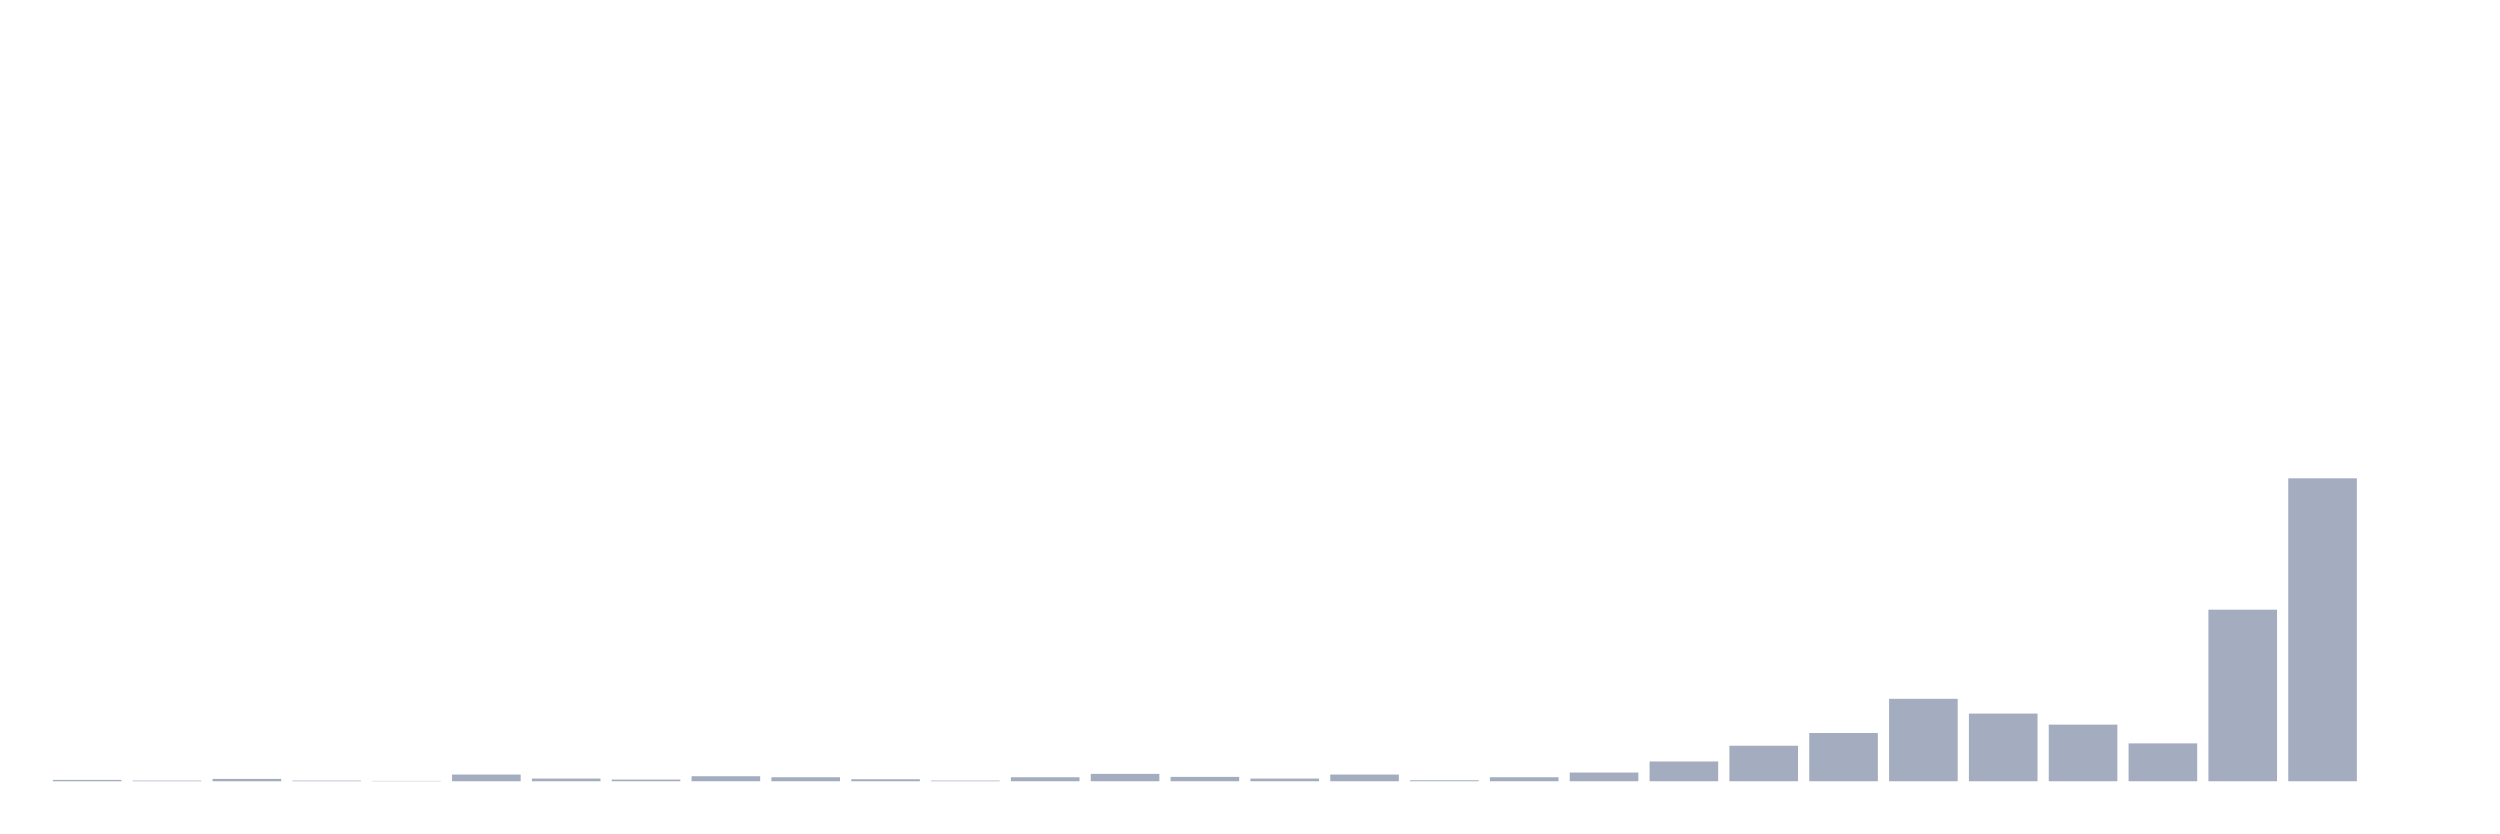
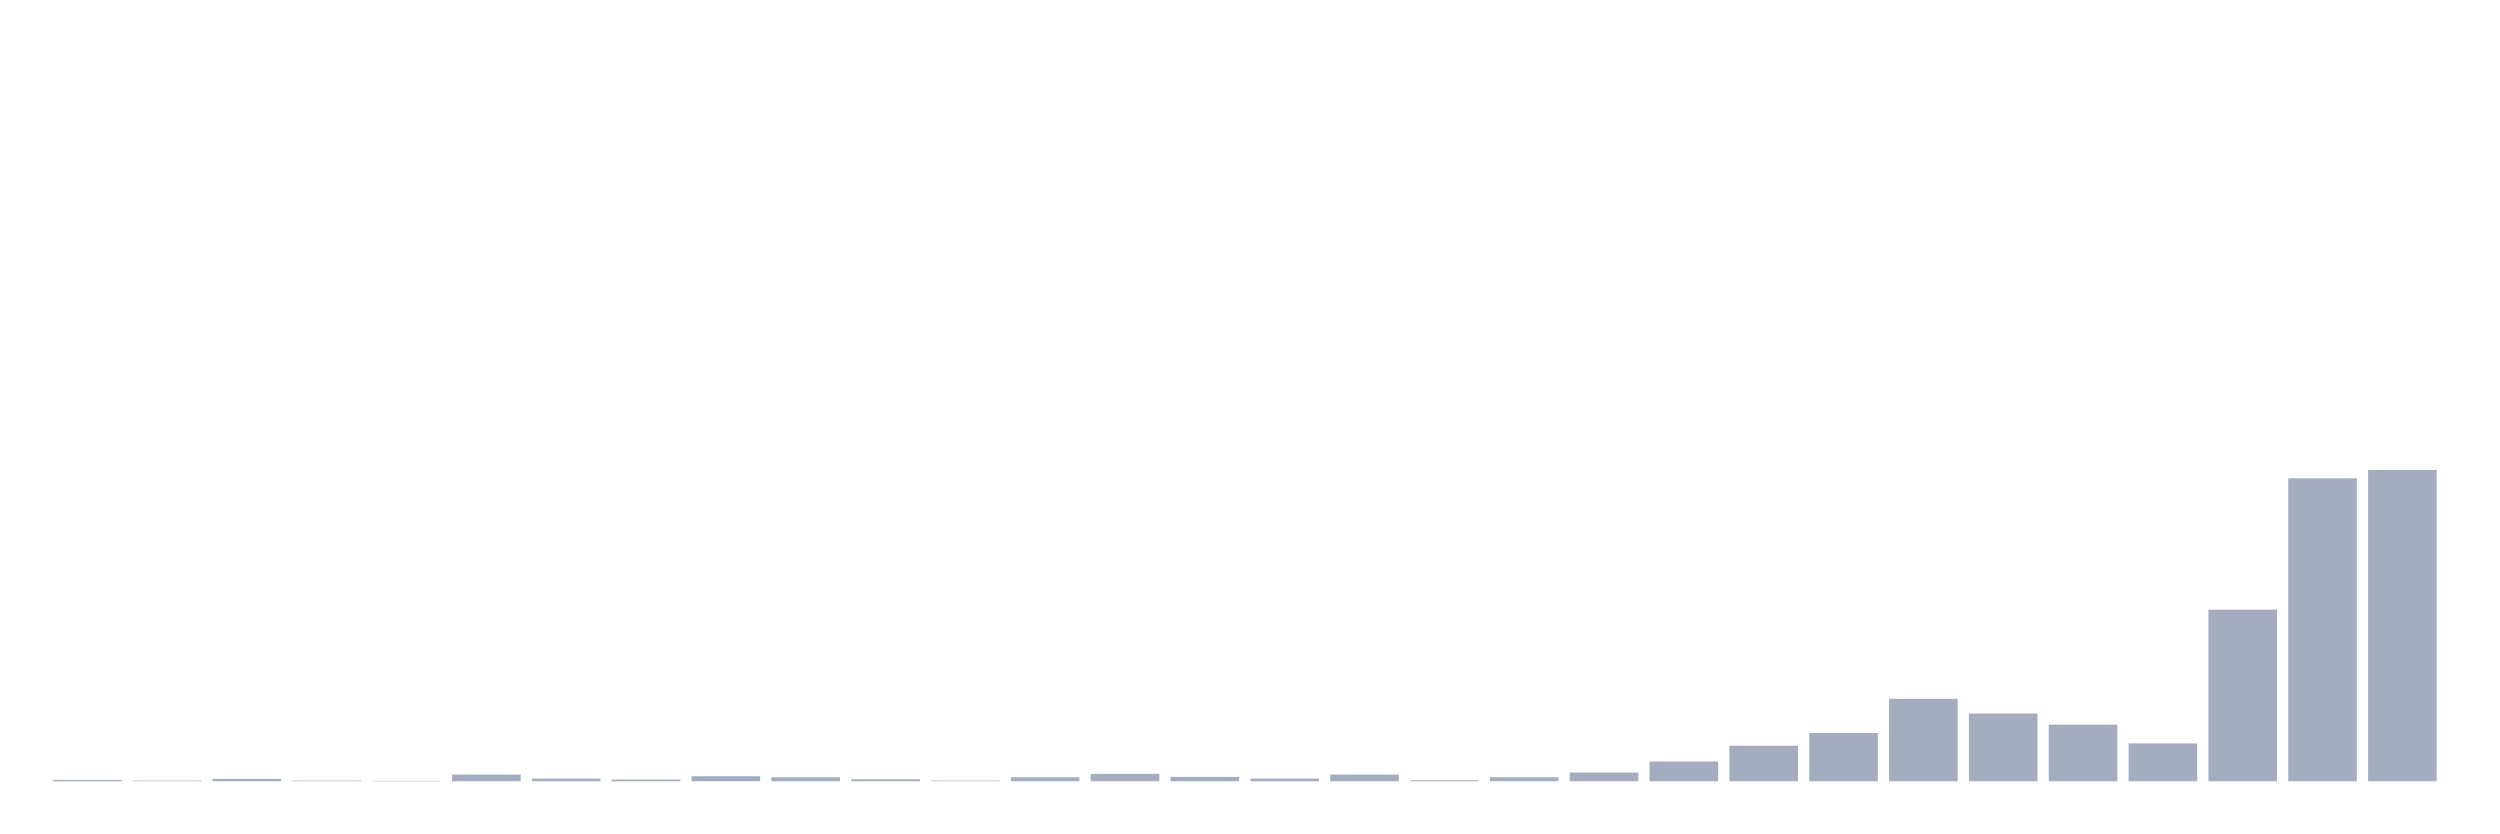
<svg xmlns="http://www.w3.org/2000/svg" viewBox="0 0 480 160">
  <g transform="translate(10,10)">
    <rect class="bar" x="0.153" width="13.175" y="139.743" height="0.257" fill="rgb(164,173,192)" />
    <rect class="bar" x="15.482" width="13.175" y="139.871" height="0.129" fill="rgb(164,173,192)" />
    <rect class="bar" x="30.81" width="13.175" y="139.55" height="0.45" fill="rgb(164,173,192)" />
    <rect class="bar" x="46.138" width="13.175" y="139.871" height="0.129" fill="rgb(164,173,192)" />
    <rect class="bar" x="61.466" width="13.175" y="139.936" height="0.064" fill="rgb(164,173,192)" />
    <rect class="bar" x="76.794" width="13.175" y="138.713" height="1.287" fill="rgb(164,173,192)" />
    <rect class="bar" x="92.123" width="13.175" y="139.485" height="0.515" fill="rgb(164,173,192)" />
    <rect class="bar" x="107.451" width="13.175" y="139.678" height="0.322" fill="rgb(164,173,192)" />
    <rect class="bar" x="122.779" width="13.175" y="139.035" height="0.965" fill="rgb(164,173,192)" />
    <rect class="bar" x="138.107" width="13.175" y="139.228" height="0.772" fill="rgb(164,173,192)" />
    <rect class="bar" x="153.436" width="13.175" y="139.614" height="0.386" fill="rgb(164,173,192)" />
    <rect class="bar" x="168.764" width="13.175" y="139.871" height="0.129" fill="rgb(164,173,192)" />
    <rect class="bar" x="184.092" width="13.175" y="139.228" height="0.772" fill="rgb(164,173,192)" />
    <rect class="bar" x="199.42" width="13.175" y="138.585" height="1.415" fill="rgb(164,173,192)" />
    <rect class="bar" x="214.748" width="13.175" y="139.164" height="0.836" fill="rgb(164,173,192)" />
    <rect class="bar" x="230.077" width="13.175" y="139.485" height="0.515" fill="rgb(164,173,192)" />
    <rect class="bar" x="245.405" width="13.175" y="138.713" height="1.287" fill="rgb(164,173,192)" />
    <rect class="bar" x="260.733" width="13.175" y="139.807" height="0.193" fill="rgb(164,173,192)" />
    <rect class="bar" x="276.061" width="13.175" y="139.228" height="0.772" fill="rgb(164,173,192)" />
    <rect class="bar" x="291.39" width="13.175" y="138.327" height="1.673" fill="rgb(164,173,192)" />
    <rect class="bar" x="306.718" width="13.175" y="136.204" height="3.796" fill="rgb(164,173,192)" />
    <rect class="bar" x="322.046" width="13.175" y="133.18" height="6.82" fill="rgb(164,173,192)" />
    <rect class="bar" x="337.374" width="13.175" y="130.735" height="9.265" fill="rgb(164,173,192)" />
    <rect class="bar" x="352.702" width="13.175" y="124.173" height="15.827" fill="rgb(164,173,192)" />
    <rect class="bar" x="368.031" width="13.175" y="127.004" height="12.996" fill="rgb(164,173,192)" />
    <rect class="bar" x="383.359" width="13.175" y="129.127" height="10.873" fill="rgb(164,173,192)" />
    <rect class="bar" x="398.687" width="13.175" y="132.73" height="7.27" fill="rgb(164,173,192)" />
    <rect class="bar" x="414.015" width="13.175" y="107.059" height="32.941" fill="rgb(164,173,192)" />
    <rect class="bar" x="429.344" width="13.175" y="81.838" height="58.162" fill="rgb(164,173,192)" />
-     <rect class="bar" x="444.672" width="13.175" y="140" height="0" fill="rgb(164,173,192)" />
+     <rect class="bar" x="444.672" width="13.175" y="80.23" height="59.77" fill="rgb(164,173,192)" />
  </g>
</svg>
